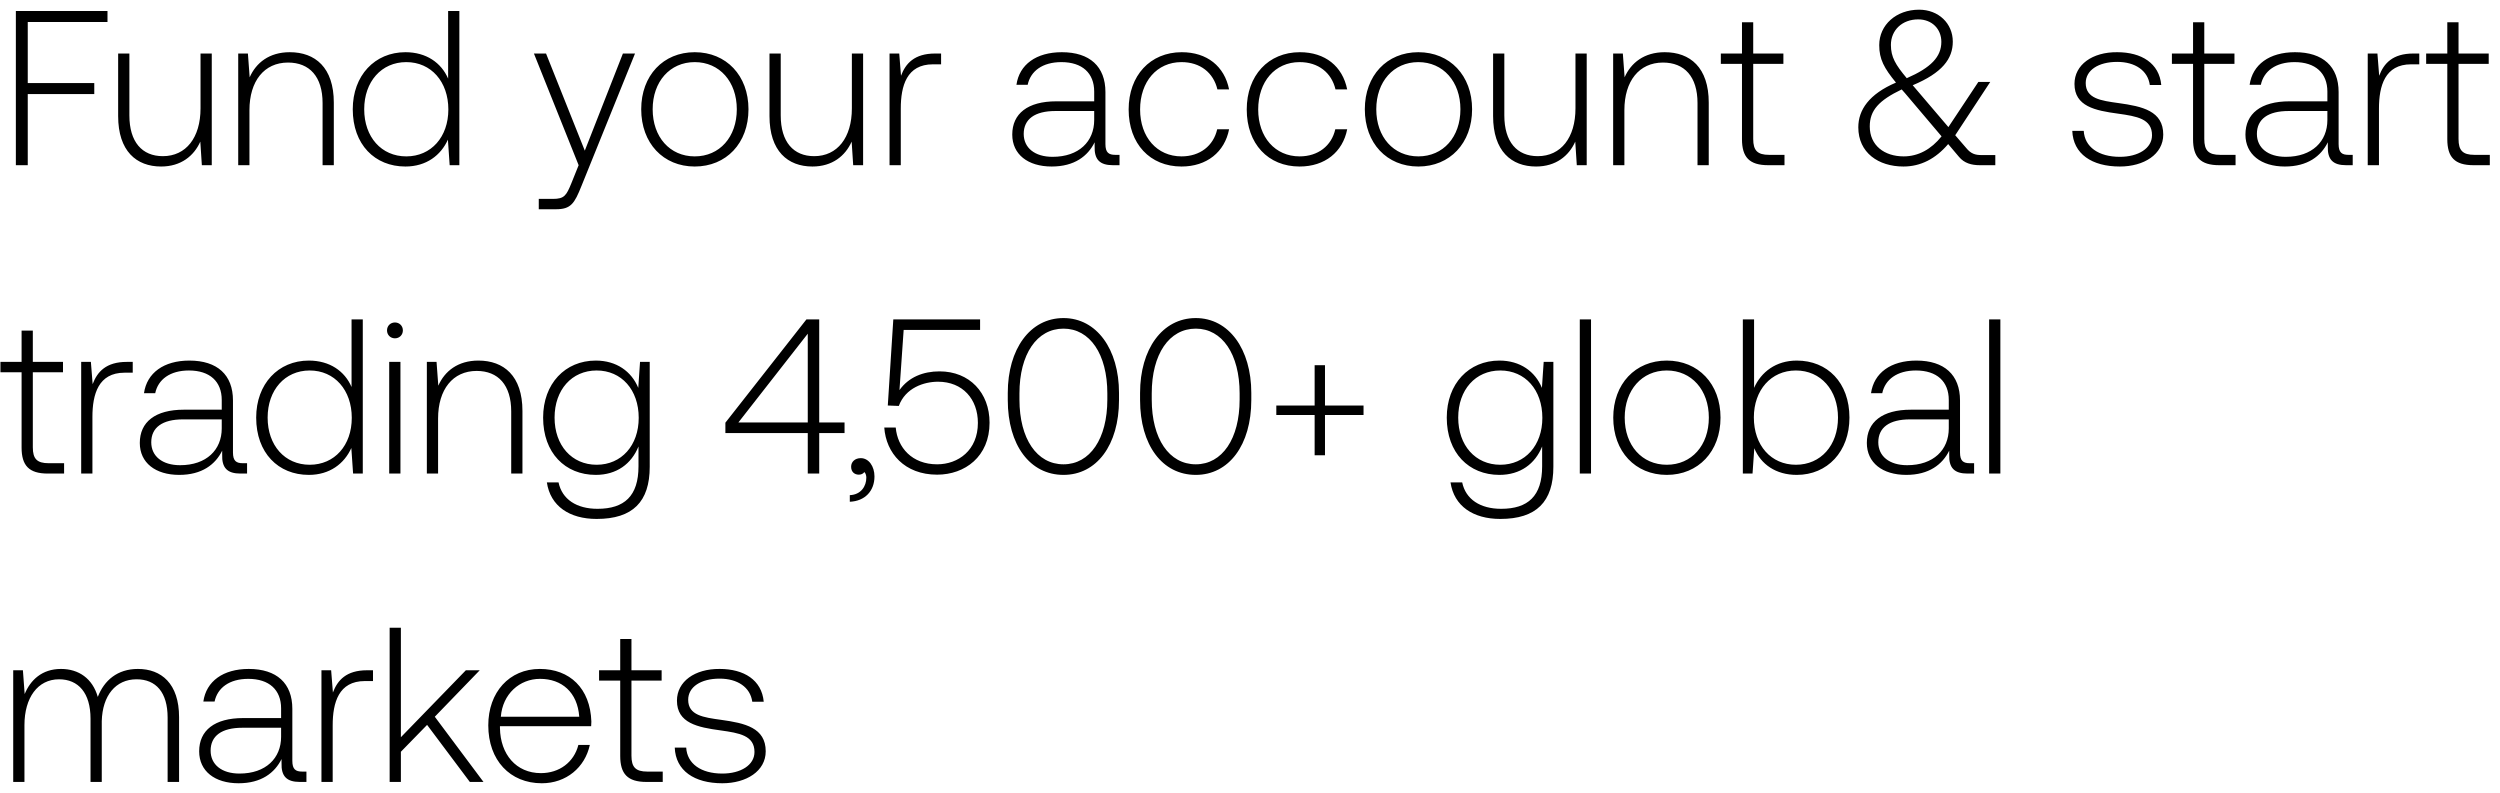
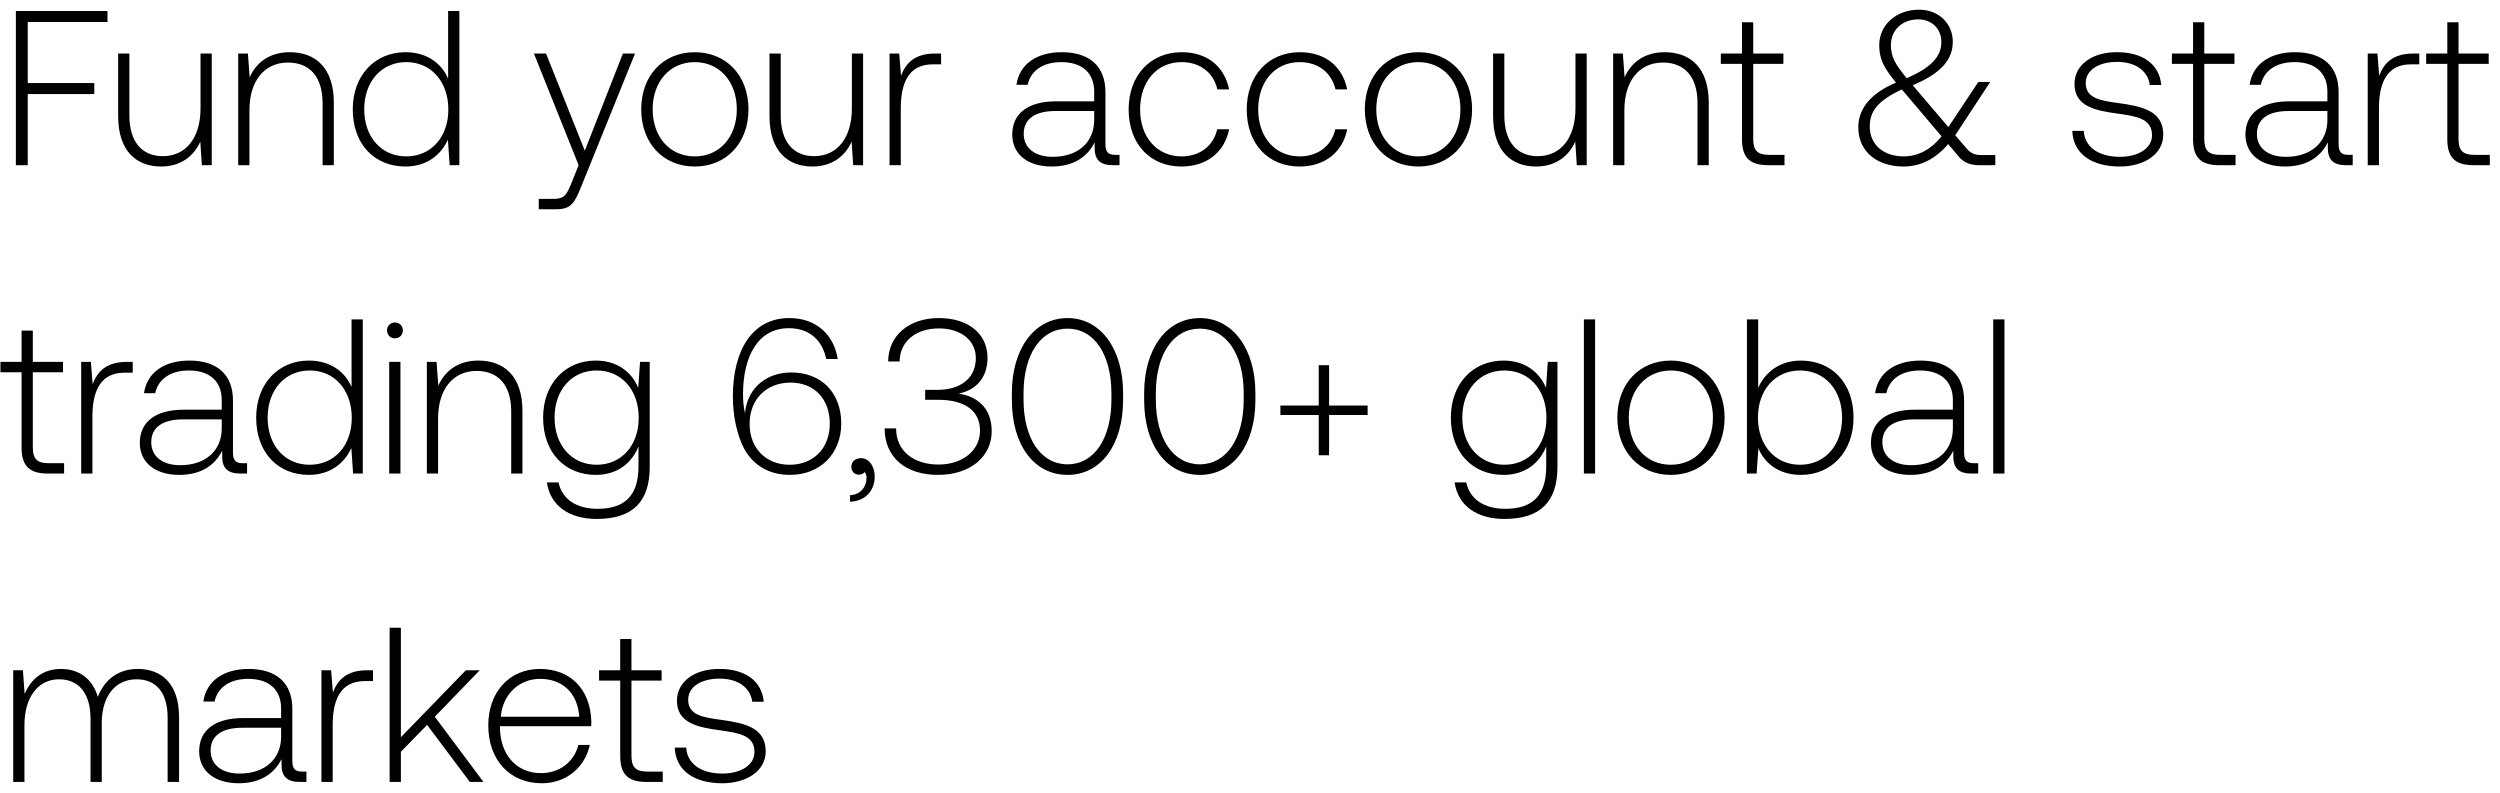
<svg xmlns="http://www.w3.org/2000/svg" width="227" height="72" viewBox="0 0 227 72" fill="none">
-   <path d="M1.44 15h1.08V8.54h6.04v-1H2.52V2h7.24V1H1.44v14zm16.768-5.16c0 2.66-1.32 4.34-3.42 4.34-1.88 0-3.04-1.28-3.04-3.7V4.86h-1.02v5.68c0 3.18 1.66 4.58 3.9 4.58 1.8 0 2.98-.96 3.56-2.26l.14 2.14h.9V4.86h-1.02v4.98zm8.102-5.1c-1.86 0-3.06.96-3.64 2.28l-.16-2.16h-.88V15h1.02v-5c0-2.64 1.34-4.32 3.5-4.32 1.96 0 3.14 1.28 3.14 3.68V15h1.02V9.32c0-3.2-1.7-4.58-4-4.58zm14.38 2.4c-.62-1.44-1.98-2.4-3.88-2.4-2.78 0-4.78 2.12-4.78 5.18 0 3.2 2 5.2 4.78 5.2 1.9 0 3.22-1.02 3.86-2.44l.16 2.32h.88V1h-1.02v6.14zm-3.8 7.06c-2.26 0-3.82-1.76-3.82-4.28 0-2.5 1.56-4.28 3.82-4.28s3.82 1.78 3.82 4.3c0 2.5-1.56 4.26-3.82 4.26zm15.65.8l-.66 1.64c-.46 1.12-.64 1.42-1.68 1.42h-1.28V19h1.56c1.36 0 1.68-.52 2.32-2.12l4.86-12.02h-1.1l-3.46 8.82-3.52-8.82h-1.1L52.54 15zm10.542.12c2.86 0 4.88-2.12 4.88-5.2 0-3.06-2.02-5.18-4.88-5.18s-4.86 2.12-4.86 5.18c0 3.08 2 5.2 4.86 5.2zm0-.92c-2.26 0-3.82-1.76-3.82-4.28 0-2.5 1.56-4.28 3.82-4.28s3.82 1.78 3.82 4.28c0 2.52-1.56 4.28-3.82 4.28zM77.35 9.84c0 2.66-1.32 4.34-3.42 4.34-1.88 0-3.04-1.28-3.04-3.7V4.86h-1.02v5.68c0 3.18 1.66 4.58 3.9 4.58 1.8 0 2.98-.96 3.56-2.26l.14 2.14h.9V4.86h-1.02v4.98zm7.561-4.98c-1.88 0-2.68.9-3.1 2.02l-.16-2.02h-.88V15h1.02V9.86c0-2.06.54-4.02 2.92-4.02h.74v-.98h-.54zm16.362 9.2c-.6 0-.9-.2-.9-.98V8.36c0-2.32-1.42-3.62-3.96-3.62-2.32 0-3.86 1.12-4.12 2.96h1.02c.26-1.24 1.34-2.06 3.06-2.06 1.9 0 2.98 1 2.98 2.68v.88h-3.44c-2.6 0-4 1.12-4 3.02 0 1.8 1.42 2.9 3.58 2.9 2.06 0 3.28-.94 3.9-2.2v.36c-.04 1.2.46 1.72 1.66 1.72h.6v-.94h-.38zm-1.92-3.16c0 1.94-1.38 3.34-3.78 3.34-1.62 0-2.62-.82-2.62-2.08 0-1.34 1-2.08 2.88-2.08h3.52v.82zm7.928 4.22c2.3 0 3.92-1.32 4.32-3.38h-1.08c-.34 1.5-1.56 2.46-3.24 2.46-2.22 0-3.76-1.74-3.76-4.26 0-2.52 1.52-4.3 3.76-4.3 1.7 0 2.9.96 3.26 2.48h1.06c-.42-2.1-2-3.38-4.3-3.38-2.86 0-4.82 2.12-4.82 5.2 0 3.12 1.94 5.18 4.8 5.18zm10.723 0c2.3 0 3.92-1.32 4.32-3.38h-1.08c-.34 1.5-1.56 2.46-3.24 2.46-2.22 0-3.76-1.74-3.76-4.26 0-2.52 1.52-4.3 3.76-4.3 1.7 0 2.9.96 3.26 2.48h1.06c-.42-2.1-2-3.38-4.3-3.38-2.86 0-4.82 2.12-4.82 5.2 0 3.12 1.94 5.18 4.8 5.18zm10.782 0c2.86 0 4.88-2.12 4.88-5.2 0-3.06-2.02-5.18-4.88-5.18s-4.86 2.12-4.86 5.18c0 3.08 2 5.2 4.86 5.2zm0-.92c-2.26 0-3.82-1.76-3.82-4.28 0-2.5 1.56-4.28 3.82-4.28s3.82 1.78 3.82 4.28c0 2.52-1.56 4.28-3.82 4.28zm14.267-4.36c0 2.66-1.32 4.34-3.42 4.34-1.88 0-3.04-1.28-3.04-3.7V4.86h-1.02v5.68c0 3.18 1.66 4.58 3.9 4.58 1.8 0 2.98-.96 3.56-2.26l.14 2.14h.9V4.86h-1.02v4.98zm8.101-5.1c-1.86 0-3.06.96-3.64 2.28l-.16-2.16h-.88V15h1.02v-5c0-2.64 1.34-4.32 3.5-4.32 1.96 0 3.14 1.28 3.14 3.68V15h1.02V9.32c0-3.2-1.7-4.58-4-4.58zm7.018 7.9c0 1.62.66 2.36 2.38 2.36h1.48v-.94h-1.4c-1.06 0-1.44-.4-1.44-1.44V5.8h2.74v-.94h-2.74V2.02h-1.02v2.84h-1.92v.94h1.92v6.84zm21.742 1.44c-.56 0-.96-.12-1.38-.64l-1-1.16 3.18-4.84h-1.08l-2.72 4.1-3.12-3.66-.12-.14c2.68-1.12 3.64-2.4 3.64-3.96 0-1.66-1.3-2.9-3.06-2.9-2.08 0-3.62 1.38-3.62 3.22 0 1.28.44 2.08 1.52 3.4-2.44 1.04-3.42 2.48-3.42 4.06 0 2.3 1.82 3.56 4.1 3.56 1.56 0 2.92-.7 4.06-2.04l.98 1.16c.48.58 1.14.76 1.9.76h1.4v-.92h-1.26zm-5.74-12.32c1.24 0 2.1.86 2.1 2.04 0 1.36-.94 2.34-3.14 3.3-1.02-1.22-1.44-1.92-1.44-3.02 0-1.34 1.02-2.32 2.48-2.32zm-1.32 12.44c-1.76 0-3.08-1-3.08-2.72 0-1.46.82-2.36 2.9-3.36l.3.34 3.32 3.92c-.94 1.18-2.12 1.82-3.44 1.82zm15.309-2.32c.08 2.1 1.78 3.24 4.32 3.24 2.18 0 3.94-1.1 3.94-2.9 0-2.14-1.88-2.56-4.06-2.86-1.58-.22-2.98-.4-2.98-1.82 0-1.16 1.14-1.92 2.86-1.92 1.62 0 2.78.78 2.96 2.1h1.04c-.18-1.98-1.8-2.98-4-2.98-2.26-.02-3.88 1.14-3.88 2.88 0 2.04 1.88 2.42 3.96 2.7 1.7.24 3.08.46 3.08 1.96 0 1.2-1.26 1.96-2.92 1.96-1.94 0-3.2-.9-3.28-2.36h-1.04zm10.966.76c0 1.62.66 2.36 2.38 2.36h1.48v-.94h-1.4c-1.06 0-1.44-.4-1.44-1.44V5.8h2.74v-.94h-2.74V2.02h-1.02v2.84h-1.92v.94h1.92v6.84zm14.117 1.42c-.6 0-.9-.2-.9-.98V8.36c0-2.32-1.42-3.62-3.96-3.62-2.32 0-3.86 1.12-4.12 2.96h1.02c.26-1.24 1.34-2.06 3.06-2.06 1.9 0 2.98 1 2.98 2.68v.88h-3.44c-2.6 0-4 1.12-4 3.02 0 1.8 1.42 2.9 3.58 2.9 2.06 0 3.28-.94 3.9-2.2v.36c-.04 1.2.46 1.72 1.66 1.72h.6v-.94h-.38zm-1.92-3.16c0 1.94-1.38 3.34-3.78 3.34-1.62 0-2.62-.82-2.62-2.08 0-1.34 1-2.08 2.88-2.08h3.52v.82zm7.804-6.04c-1.88 0-2.68.9-3.1 2.02l-.16-2.02h-.88V15h1.02V9.86c0-2.06.54-4.02 2.92-4.02h.74v-.98h-.54zm3.085 7.78c0 1.62.66 2.36 2.38 2.36h1.48v-.94h-1.4c-1.06 0-1.44-.4-1.44-1.44V5.8h2.74v-.94h-2.74V2.02h-1.02v2.84h-1.92v.94h1.92v6.84zM1.96 40.64c0 1.62.66 2.36 2.38 2.36h1.48v-.94h-1.4c-1.06 0-1.44-.4-1.44-1.44V33.8h2.74v-.94H2.98v-2.84H1.96v2.84H.04v.94h1.92v6.84zm9.552-7.78c-1.88 0-2.68.9-3.1 2.02l-.16-2.02h-.88V43h1.02v-5.14c0-2.06.54-4.02 2.92-4.02h.74v-.98h-.54zm10.542 9.2c-.6 0-.9-.2-.9-.98v-4.72c0-2.32-1.42-3.62-3.96-3.62-2.32 0-3.86 1.12-4.12 2.96h1.02c.26-1.24 1.34-2.06 3.06-2.06 1.9 0 2.98 1 2.98 2.68v.88h-3.44c-2.6 0-4 1.12-4 3.02 0 1.8 1.42 2.9 3.58 2.9 2.06 0 3.28-.94 3.9-2.2v.36c-.04 1.2.46 1.72 1.66 1.72h.6v-.94h-.38zm-1.92-3.16c0 1.94-1.38 3.34-3.78 3.34-1.62 0-2.62-.82-2.62-2.08 0-1.34 1-2.08 2.88-2.08h3.52v.82zm11.787-3.76c-.62-1.44-1.98-2.4-3.88-2.4-2.78 0-4.78 2.12-4.78 5.18 0 3.2 2 5.2 4.78 5.2 1.9 0 3.22-1.02 3.86-2.44l.16 2.32h.88V29h-1.02v6.14zm-3.8 7.06c-2.26 0-3.82-1.76-3.82-4.28 0-2.5 1.56-4.28 3.82-4.28s3.82 1.78 3.82 4.3c0 2.5-1.56 4.26-3.82 4.26zm7.74-11.48c.4 0 .72-.3.72-.72s-.32-.72-.72-.72c-.4 0-.72.3-.72.72s.32.72.72.72zM35.34 43h1.02V32.86h-1.02V43zm8.098-10.26c-1.86 0-3.06.96-3.64 2.28l-.16-2.16h-.88V43h1.02v-5c0-2.64 1.34-4.32 3.5-4.32 1.96 0 3.14 1.28 3.14 3.68V43h1.02v-5.68c0-3.2-1.7-4.58-4-4.58zm14.517 2.48c-.62-1.5-1.98-2.48-3.86-2.48-2.78 0-4.78 2.1-4.78 5.18 0 3.2 2 5.2 4.78 5.2 1.9 0 3.24-1 3.88-2.58v1.8c0 2.7-1.28 3.86-3.72 3.86-1.9 0-3.22-.86-3.54-2.4h-1.06c.32 2.16 2.06 3.32 4.52 3.32 3.28 0 4.82-1.56 4.82-4.74v-9.52h-.88l-.16 2.36zm-3.78 6.98c-2.26 0-3.82-1.76-3.82-4.28 0-2.52 1.56-4.28 3.82-4.28s3.82 1.76 3.82 4.3c0 2.5-1.56 4.26-3.82 4.26zm11.69-2.88h7.48V43h1.04v-3.68h2.3v-.96h-2.3V29h-1.16l-7.36 9.38v.94zm7.48-9.02v8.06h-6.3l6.3-8.06zm4.817 11.3c-.54 0-.88.34-.88.78 0 .48.32.72.7.72.2 0 .4-.08.5-.24.14.14.18.34.18.52 0 .76-.48 1.54-1.5 1.58v.6c1.38-.06 2.24-.98 2.24-2.3 0-.92-.52-1.66-1.24-1.66zm7.15-7.88c-1.48 0-2.8.52-3.64 1.7l.38-5.46h6.94V29h-7.88l-.5 7.82 1 .04c.6-1.64 2.28-2.2 3.56-2.2 2.24 0 3.62 1.58 3.62 3.74 0 2.48-1.78 3.76-3.7 3.76-2.28 0-3.6-1.52-3.76-3.34h-1.04c.16 2.32 1.84 4.28 4.8 4.28 2.52 0 4.76-1.64 4.76-4.72 0-2.72-1.82-4.66-4.54-4.66zm6.194 2.6c0 4.1 2.02 6.8 5.06 6.8 3 0 5.04-2.7 5.04-6.8v-.64c0-3.98-2.04-6.8-5.04-6.8-3.04 0-5.06 2.82-5.06 6.8v.64zm9.04-.04c0 3.56-1.58 5.88-3.98 5.88-2.42 0-4-2.32-4-5.88v-.56c0-3.56 1.58-5.88 4-5.88 2.4 0 3.98 2.32 3.98 5.88v.56zm2.972.04c0 4.1 2.02 6.8 5.06 6.8 3 0 5.04-2.7 5.04-6.8v-.64c0-3.98-2.04-6.8-5.04-6.8-3.04 0-5.06 2.82-5.06 6.8v.64zm9.04-.04c0 3.56-1.58 5.88-3.98 5.88-2.42 0-4-2.32-4-5.88v-.56c0-3.56 1.58-5.88 4-5.88 2.4 0 3.98 2.32 3.98 5.88v.56zm6.811.54h-3.48v.86h3.48v3.66h.94v-3.66h3.5v-.86h-3.5v-3.66h-.94v3.66zm20.637-1.6c-.62-1.5-1.98-2.48-3.86-2.48-2.78 0-4.78 2.1-4.78 5.18 0 3.2 2 5.2 4.78 5.2 1.9 0 3.24-1 3.88-2.58v1.8c0 2.7-1.28 3.86-3.72 3.86-1.9 0-3.22-.86-3.54-2.4h-1.06c.32 2.16 2.06 3.32 4.52 3.32 3.28 0 4.82-1.56 4.82-4.74v-9.52h-.88l-.16 2.36zm-3.78 6.98c-2.26 0-3.82-1.76-3.82-4.28 0-2.52 1.56-4.28 3.82-4.28s3.82 1.76 3.82 4.3c0 2.5-1.56 4.26-3.82 4.26zm7.219.8h1.02V29h-1.02v14zm7.898.12c2.86 0 4.88-2.12 4.88-5.2 0-3.06-2.02-5.18-4.88-5.18s-4.86 2.12-4.86 5.18c0 3.08 2 5.2 4.86 5.2zm0-.92c-2.26 0-3.82-1.76-3.82-4.28 0-2.5 1.56-4.28 3.82-4.28s3.82 1.78 3.82 4.28c0 2.52-1.56 4.28-3.82 4.28zm11.807-9.46c-1.9 0-3.24 1.04-3.88 2.48V29h-1.02v14h.88l.16-2.3c.6 1.46 1.96 2.42 3.86 2.42 2.78 0 4.78-2.12 4.78-5.2 0-3.18-2-5.18-4.78-5.18zm-.08 9.46c-2.26 0-3.82-1.76-3.82-4.3 0-2.48 1.56-4.26 3.82-4.26s3.82 1.78 3.82 4.28c0 2.52-1.56 4.28-3.82 4.28zm15.799-.14c-.6 0-.9-.2-.9-.98v-4.72c0-2.32-1.42-3.62-3.96-3.62-2.32 0-3.86 1.12-4.12 2.96h1.02c.26-1.24 1.34-2.06 3.06-2.06 1.9 0 2.98 1 2.98 2.68v.88h-3.44c-2.6 0-4 1.12-4 3.02 0 1.8 1.42 2.9 3.58 2.9 2.06 0 3.28-.94 3.9-2.2v.36c-.04 1.2.46 1.72 1.66 1.72h.6v-.94h-.38zm-1.92-3.16c0 1.94-1.38 3.34-3.78 3.34-1.62 0-2.62-.82-2.62-2.08 0-1.34 1-2.08 2.88-2.08h3.52v.82zm3.664 4.1h1.02V29h-1.02v14zM12.52 60.74c-1.86 0-3.06 1.04-3.64 2.54-.48-1.68-1.74-2.54-3.34-2.54-1.74 0-2.78 1.02-3.3 2.28l-.16-2.16H1.2V71h1.02v-5.16c0-2.48 1.2-4.16 3.14-4.16 1.76 0 2.86 1.24 2.86 3.58V71h1.02v-5.52c.06-2.32 1.26-3.8 3.16-3.8 1.76 0 2.82 1.18 2.82 3.48V71h1.04v-5.88c0-3.06-1.62-4.38-3.74-4.38zm14.924 9.32c-.6 0-.9-.2-.9-.98v-4.72c0-2.32-1.42-3.62-3.96-3.62-2.32 0-3.86 1.12-4.12 2.96h1.02c.26-1.24 1.34-2.06 3.06-2.06 1.9 0 2.98 1 2.98 2.68v.88h-3.44c-2.6 0-4 1.12-4 3.02 0 1.8 1.42 2.9 3.58 2.9 2.06 0 3.28-.94 3.9-2.2v.36c-.04 1.2.46 1.72 1.66 1.72h.6v-.94h-.38zm-1.92-3.16c0 1.94-1.38 3.34-3.78 3.34-1.62 0-2.62-.82-2.62-2.08 0-1.34 1-2.08 2.88-2.08h3.52v.82zm7.804-6.04c-1.88 0-2.68.9-3.1 2.02l-.16-2.02h-.88V71h1.02v-5.14c0-2.06.54-4.02 2.92-4.02h.74v-.98h-.54zM35.38 71h1.02v-2.74l2.38-2.44L42.66 71h1.24l-4.42-5.92 4.08-4.22H42.3l-5.9 6.08V57h-1.02v14zm13.816.12c2.22 0 3.92-1.44 4.36-3.48h-1.04c-.4 1.58-1.74 2.56-3.4 2.56-2.26 0-3.68-1.72-3.72-4.08v-.18h8.28c0-.14.02-.3.02-.42-.1-3.02-1.96-4.78-4.68-4.78-2.78 0-4.68 2.12-4.68 5.12 0 3.18 1.98 5.26 4.86 5.26zm-3.72-6.04c.16-2.06 1.7-3.44 3.56-3.44 1.98 0 3.4 1.22 3.56 3.44h-7.12zm10.84 3.56c0 1.62.66 2.36 2.38 2.36h1.48v-.94h-1.4c-1.06 0-1.44-.4-1.44-1.44V61.8h2.74v-.94h-2.74v-2.84h-1.02v2.84h-1.92v.94h1.92v6.84zm4.951-.76c.08 2.1 1.78 3.24 4.32 3.24 2.18 0 3.94-1.1 3.94-2.9 0-2.14-1.88-2.56-4.06-2.86-1.58-.22-2.98-.4-2.98-1.82 0-1.16 1.14-1.92 2.86-1.92 1.62 0 2.78.78 2.96 2.1h1.04c-.18-1.98-1.8-2.98-4-2.98-2.26-.02-3.88 1.14-3.88 2.88 0 2.04 1.88 2.42 3.96 2.7 1.7.24 3.08.46 3.08 1.96 0 1.2-1.26 1.96-2.92 1.96-1.94 0-3.2-.9-3.28-2.36h-1.04z" fill="#000" />
+   <path d="M1.44 15h1.08V8.54h6.04v-1H2.52V2h7.24V1H1.44v14zm16.768-5.16c0 2.66-1.32 4.34-3.42 4.34-1.88 0-3.04-1.28-3.04-3.7V4.86h-1.02v5.68c0 3.18 1.66 4.58 3.9 4.58 1.8 0 2.98-.96 3.56-2.26l.14 2.14h.9V4.86h-1.02v4.98zm8.102-5.1c-1.86 0-3.06.96-3.64 2.28l-.16-2.16h-.88V15h1.02v-5c0-2.64 1.34-4.32 3.5-4.32 1.96 0 3.14 1.28 3.14 3.68V15h1.02V9.32c0-3.2-1.7-4.58-4-4.58zm14.38 2.4c-.62-1.44-1.98-2.4-3.88-2.4-2.78 0-4.78 2.12-4.78 5.18 0 3.2 2 5.2 4.78 5.2 1.9 0 3.22-1.02 3.86-2.44l.16 2.32h.88V1h-1.02v6.14zm-3.8 7.06c-2.26 0-3.82-1.76-3.82-4.28 0-2.5 1.56-4.28 3.82-4.28s3.82 1.78 3.82 4.3c0 2.5-1.56 4.26-3.82 4.26zm15.65.8l-.66 1.64c-.46 1.12-.64 1.42-1.68 1.42h-1.28V19h1.56c1.36 0 1.68-.52 2.32-2.12l4.86-12.02h-1.1l-3.46 8.82-3.52-8.82h-1.1L52.54 15zm10.542.12c2.86 0 4.88-2.12 4.88-5.2 0-3.06-2.02-5.18-4.88-5.18s-4.86 2.12-4.86 5.18c0 3.08 2 5.2 4.86 5.2zm0-.92c-2.26 0-3.82-1.76-3.82-4.28 0-2.5 1.56-4.28 3.82-4.28s3.82 1.78 3.82 4.28c0 2.52-1.56 4.28-3.82 4.28zM77.35 9.84c0 2.66-1.32 4.34-3.42 4.34-1.88 0-3.04-1.28-3.04-3.7V4.86h-1.02v5.68c0 3.18 1.66 4.58 3.9 4.58 1.8 0 2.98-.96 3.56-2.26l.14 2.14h.9V4.86h-1.02v4.98zm7.561-4.98c-1.88 0-2.68.9-3.1 2.02l-.16-2.02h-.88V15h1.02V9.86c0-2.06.54-4.02 2.92-4.02h.74v-.98h-.54zm16.362 9.2c-.6 0-.9-.2-.9-.98V8.36c0-2.32-1.42-3.62-3.96-3.62-2.32 0-3.86 1.12-4.12 2.96h1.02c.26-1.24 1.34-2.06 3.06-2.06 1.9 0 2.98 1 2.98 2.68v.88h-3.44c-2.6 0-4 1.12-4 3.02 0 1.8 1.42 2.9 3.58 2.9 2.06 0 3.28-.94 3.9-2.2v.36c-.04 1.2.46 1.72 1.66 1.72h.6v-.94h-.38zm-1.92-3.16c0 1.94-1.38 3.34-3.78 3.34-1.62 0-2.62-.82-2.62-2.08 0-1.34 1-2.08 2.88-2.08h3.52v.82zm7.928 4.22c2.3 0 3.92-1.32 4.32-3.38h-1.08c-.34 1.5-1.56 2.46-3.24 2.46-2.22 0-3.76-1.74-3.76-4.26 0-2.52 1.52-4.3 3.76-4.3 1.7 0 2.9.96 3.26 2.48h1.06c-.42-2.1-2-3.38-4.3-3.38-2.86 0-4.82 2.12-4.82 5.2 0 3.12 1.94 5.18 4.8 5.18zm10.723 0c2.3 0 3.92-1.32 4.32-3.38h-1.08c-.34 1.5-1.56 2.46-3.24 2.46-2.22 0-3.76-1.74-3.76-4.26 0-2.52 1.52-4.3 3.76-4.3 1.7 0 2.9.96 3.26 2.48h1.06c-.42-2.1-2-3.38-4.3-3.38-2.86 0-4.82 2.12-4.82 5.2 0 3.12 1.94 5.18 4.8 5.18zm10.782 0c2.86 0 4.88-2.12 4.88-5.2 0-3.06-2.02-5.18-4.88-5.18s-4.86 2.12-4.86 5.18c0 3.08 2 5.2 4.86 5.2zm0-.92c-2.26 0-3.82-1.76-3.82-4.28 0-2.5 1.56-4.28 3.82-4.28s3.82 1.78 3.82 4.28c0 2.52-1.56 4.28-3.82 4.28zm14.267-4.36c0 2.66-1.32 4.34-3.42 4.34-1.88 0-3.04-1.28-3.04-3.7V4.86h-1.02v5.68c0 3.18 1.66 4.58 3.9 4.58 1.8 0 2.98-.96 3.56-2.26l.14 2.14h.9V4.86h-1.02v4.98zm8.101-5.1c-1.86 0-3.06.96-3.64 2.28l-.16-2.16h-.88V15h1.02v-5c0-2.64 1.34-4.32 3.5-4.32 1.96 0 3.14 1.28 3.14 3.68V15h1.02V9.32c0-3.2-1.7-4.58-4-4.58zm7.018 7.9c0 1.62.66 2.36 2.38 2.36h1.48v-.94h-1.4c-1.06 0-1.44-.4-1.44-1.44V5.8h2.74v-.94h-2.74V2.02h-1.02v2.84h-1.92v.94h1.92v6.84zm21.742 1.44c-.56 0-.96-.12-1.38-.64l-1-1.16 3.18-4.84h-1.08l-2.72 4.1-3.12-3.66-.12-.14c2.68-1.12 3.64-2.4 3.64-3.96 0-1.66-1.3-2.9-3.06-2.9-2.08 0-3.62 1.38-3.62 3.22 0 1.28.44 2.08 1.52 3.4-2.44 1.04-3.42 2.48-3.42 4.06 0 2.3 1.82 3.56 4.1 3.56 1.56 0 2.92-.7 4.06-2.04l.98 1.16c.48.58 1.14.76 1.9.76h1.4v-.92h-1.26zm-5.74-12.32c1.24 0 2.1.86 2.1 2.04 0 1.36-.94 2.34-3.14 3.3-1.02-1.22-1.44-1.92-1.44-3.02 0-1.34 1.02-2.32 2.48-2.32zm-1.32 12.44c-1.76 0-3.08-1-3.08-2.72 0-1.46.82-2.36 2.9-3.36l.3.34 3.32 3.92c-.94 1.18-2.12 1.82-3.44 1.82zm15.309-2.32c.08 2.1 1.78 3.24 4.32 3.24 2.18 0 3.94-1.1 3.94-2.9 0-2.14-1.88-2.56-4.06-2.86-1.58-.22-2.98-.4-2.98-1.82 0-1.16 1.14-1.92 2.86-1.92 1.62 0 2.78.78 2.96 2.1h1.04c-.18-1.98-1.8-2.98-4-2.98-2.26-.02-3.88 1.14-3.88 2.88 0 2.04 1.88 2.42 3.96 2.7 1.7.24 3.08.46 3.08 1.96 0 1.2-1.26 1.96-2.92 1.96-1.94 0-3.2-.9-3.28-2.36h-1.04zm10.966.76c0 1.62.66 2.36 2.38 2.36h1.48v-.94h-1.4c-1.06 0-1.44-.4-1.44-1.44V5.8h2.74v-.94h-2.74V2.02h-1.02v2.84h-1.92v.94h1.92v6.84zm14.117 1.42c-.6 0-.9-.2-.9-.98V8.36c0-2.32-1.42-3.62-3.96-3.62-2.32 0-3.86 1.12-4.12 2.96h1.02c.26-1.24 1.34-2.06 3.06-2.06 1.9 0 2.98 1 2.98 2.68v.88h-3.44c-2.6 0-4 1.12-4 3.02 0 1.8 1.42 2.9 3.58 2.9 2.06 0 3.28-.94 3.9-2.2v.36c-.04 1.2.46 1.72 1.66 1.72h.6v-.94h-.38zm-1.92-3.16c0 1.94-1.38 3.34-3.78 3.34-1.62 0-2.62-.82-2.62-2.08 0-1.34 1-2.08 2.88-2.08h3.52v.82zm7.804-6.04c-1.88 0-2.68.9-3.1 2.02l-.16-2.02h-.88V15h1.02V9.86c0-2.06.54-4.02 2.92-4.02h.74v-.98h-.54zm3.085 7.78c0 1.62.66 2.36 2.38 2.36h1.48v-.94h-1.4c-1.06 0-1.44-.4-1.44-1.44V5.8h2.74v-.94h-2.74V2.02h-1.02v2.84h-1.92v.94h1.92v6.84zM1.96 40.64c0 1.62.66 2.36 2.38 2.36h1.48v-.94h-1.4c-1.06 0-1.44-.4-1.44-1.44V33.8h2.74v-.94H2.98v-2.84H1.96v2.84H.04v.94h1.92v6.84zm9.552-7.78c-1.88 0-2.68.9-3.1 2.02l-.16-2.02h-.88V43h1.02v-5.14c0-2.06.54-4.02 2.92-4.02h.74v-.98h-.54zm10.542 9.2c-.6 0-.9-.2-.9-.98v-4.72c0-2.32-1.42-3.62-3.96-3.62-2.32 0-3.86 1.12-4.12 2.96h1.02c.26-1.24 1.34-2.06 3.06-2.06 1.9 0 2.98 1 2.98 2.68v.88h-3.44c-2.6 0-4 1.12-4 3.02 0 1.8 1.42 2.9 3.58 2.9 2.06 0 3.28-.94 3.9-2.2v.36c-.04 1.2.46 1.72 1.66 1.72h.6v-.94h-.38zm-1.92-3.16c0 1.94-1.38 3.34-3.78 3.34-1.62 0-2.62-.82-2.62-2.08 0-1.34 1-2.08 2.88-2.08h3.52v.82zm11.787-3.76c-.62-1.44-1.98-2.4-3.88-2.4-2.78 0-4.78 2.12-4.78 5.18 0 3.2 2 5.2 4.78 5.2 1.9 0 3.22-1.02 3.86-2.44l.16 2.32h.88V29h-1.02v6.14zm-3.8 7.06c-2.26 0-3.82-1.76-3.82-4.28 0-2.5 1.56-4.28 3.82-4.28s3.82 1.78 3.82 4.3c0 2.5-1.56 4.26-3.82 4.26zm7.74-11.48c.4 0 .72-.3.72-.72s-.32-.72-.72-.72c-.4 0-.72.3-.72.72s.32.72.72.72zM35.34 43h1.02V32.86h-1.02V43zm8.098-10.26c-1.86 0-3.06.96-3.64 2.28l-.16-2.16h-.88V43h1.02v-5c0-2.64 1.34-4.32 3.5-4.32 1.96 0 3.14 1.28 3.14 3.68V43h1.02v-5.68c0-3.2-1.7-4.58-4-4.58zm14.517 2.48c-.62-1.5-1.98-2.48-3.86-2.48-2.78 0-4.78 2.1-4.78 5.18 0 3.2 2 5.2 4.78 5.2 1.9 0 3.24-1 3.88-2.58v1.8c0 2.7-1.28 3.86-3.72 3.86-1.9 0-3.22-.86-3.54-2.4h-1.06c.32 2.16 2.06 3.32 4.52 3.32 3.28 0 4.82-1.56 4.82-4.74v-9.52h-.88l-.16 2.36zm-3.78 6.98c-2.26 0-3.82-1.76-3.82-4.28 0-2.52 1.56-4.28 3.82-4.28s3.82 1.76 3.82 4.3c0 2.5-1.56 4.26-3.82 4.26zm13.39-1.46c.82 1.48 2.22 2.38 4.16 2.38 2.78 0 4.66-1.96 4.66-4.66 0-2.8-1.8-4.64-4.54-4.64-2.2 0-3.78 1.32-4.14 3.26-.04.2-.06.38-.04.54-.14-.62-.2-1.18-.2-1.8 0-3.46 1.36-6.02 4.16-6.02 1.96 0 3.06 1.18 3.4 2.8h1.04c-.34-2.18-1.92-3.72-4.4-3.72-3.36 0-5.12 2.92-5.12 7.12 0 1.8.38 3.5 1.02 4.74zm7.78-2.28c0 2.2-1.44 3.74-3.64 3.74-2.18 0-3.64-1.52-3.64-3.72s1.5-3.74 3.72-3.74c2.2 0 3.56 1.54 3.56 3.72zm2.837 3.14c-.54 0-.88.34-.88.78 0 .48.32.72.7.72.2 0 .4-.08.5-.24.14.14.18.34.18.52 0 .76-.48 1.54-1.5 1.58v.6c1.38-.06 2.24-.98 2.24-2.3 0-.92-.52-1.66-1.24-1.66zm8.864-5.86c1.58-.32 2.62-1.44 2.62-3.26 0-2.14-1.7-3.6-4.42-3.6-2.66 0-4.58 1.54-4.6 3.94h1.04c.02-1.84 1.5-3 3.56-3 2 0 3.36 1.08 3.36 2.7 0 1.64-1.18 2.88-3.5 2.88h-1.1v.9h1.16c2.44 0 3.82 1 3.82 2.8 0 1.82-1.6 3.08-3.76 3.08-2.26 0-3.86-1.22-3.86-3.28h-1.04c0 2.64 1.92 4.22 4.84 4.22s4.88-1.64 4.88-3.96c0-2.18-1.38-3.18-3-3.42zm4.831.58c0 4.1 2.02 6.8 5.06 6.8 3 0 5.04-2.7 5.04-6.8v-.64c0-3.98-2.04-6.8-5.04-6.8-3.04 0-5.06 2.82-5.06 6.8v.64zm9.04-.04c0 3.56-1.58 5.88-3.98 5.88-2.42 0-4-2.32-4-5.88v-.56c0-3.56 1.58-5.88 4-5.88 2.4 0 3.98 2.32 3.98 5.88v.56zm2.972.04c0 4.1 2.02 6.8 5.06 6.8 3 0 5.04-2.7 5.04-6.8v-.64c0-3.98-2.04-6.8-5.04-6.8-3.04 0-5.06 2.82-5.06 6.8v.64zm9.04-.04c0 3.56-1.58 5.88-3.98 5.88-2.42 0-4-2.32-4-5.88v-.56c0-3.56 1.58-5.88 4-5.88 2.4 0 3.98 2.32 3.98 5.88v.56zm6.811.54h-3.48v.86h3.48v3.66h.94v-3.66h3.5v-.86h-3.5v-3.66h-.94v3.66zm20.637-1.6c-.62-1.5-1.98-2.48-3.86-2.48-2.78 0-4.78 2.1-4.78 5.18 0 3.2 2 5.2 4.78 5.2 1.9 0 3.24-1 3.88-2.58v1.8c0 2.7-1.28 3.86-3.72 3.86-1.9 0-3.22-.86-3.54-2.4h-1.06c.32 2.16 2.06 3.32 4.52 3.32 3.28 0 4.82-1.56 4.82-4.74v-9.52h-.88l-.16 2.36zm-3.78 6.98c-2.26 0-3.82-1.76-3.82-4.28 0-2.52 1.56-4.28 3.82-4.28s3.82 1.76 3.82 4.3c0 2.5-1.56 4.26-3.82 4.26zm7.219.8h1.02V29h-1.02v14zm7.898.12c2.86 0 4.88-2.12 4.88-5.2 0-3.06-2.02-5.18-4.88-5.18s-4.86 2.12-4.86 5.18c0 3.08 2 5.2 4.86 5.2zm0-.92c-2.26 0-3.82-1.76-3.82-4.28 0-2.5 1.56-4.28 3.82-4.28s3.82 1.78 3.82 4.28c0 2.52-1.56 4.28-3.82 4.28zm11.807-9.46c-1.9 0-3.24 1.04-3.88 2.48V29h-1.02v14h.88l.16-2.3c.6 1.46 1.96 2.42 3.86 2.42 2.78 0 4.78-2.12 4.78-5.2 0-3.18-2-5.18-4.78-5.18zm-.08 9.46c-2.26 0-3.82-1.76-3.82-4.3 0-2.48 1.56-4.26 3.82-4.26s3.82 1.78 3.82 4.28c0 2.52-1.56 4.28-3.82 4.28zm15.799-.14c-.6 0-.9-.2-.9-.98v-4.72c0-2.32-1.42-3.62-3.96-3.62-2.32 0-3.86 1.12-4.12 2.96h1.02c.26-1.24 1.34-2.06 3.06-2.06 1.9 0 2.98 1 2.98 2.68v.88h-3.44c-2.6 0-4 1.12-4 3.02 0 1.8 1.42 2.9 3.58 2.9 2.06 0 3.28-.94 3.9-2.2v.36c-.04 1.2.46 1.72 1.66 1.72h.6v-.94h-.38zm-1.92-3.16c0 1.94-1.38 3.34-3.78 3.34-1.62 0-2.62-.82-2.62-2.08 0-1.34 1-2.08 2.88-2.08h3.52v.82zm3.664 4.1h1.02V29h-1.02v14zM12.52 60.74c-1.86 0-3.06 1.04-3.64 2.54-.48-1.68-1.74-2.54-3.34-2.54-1.74 0-2.78 1.02-3.3 2.28l-.16-2.16H1.2V71h1.02v-5.16c0-2.48 1.2-4.16 3.14-4.16 1.76 0 2.86 1.24 2.86 3.58V71h1.02v-5.52c.06-2.32 1.26-3.8 3.16-3.8 1.76 0 2.82 1.18 2.82 3.48V71h1.04v-5.88c0-3.06-1.62-4.38-3.74-4.38zm14.924 9.32c-.6 0-.9-.2-.9-.98v-4.72c0-2.32-1.42-3.62-3.96-3.62-2.32 0-3.86 1.12-4.12 2.96h1.02c.26-1.24 1.34-2.06 3.06-2.06 1.9 0 2.98 1 2.98 2.68v.88h-3.44c-2.6 0-4 1.12-4 3.02 0 1.8 1.42 2.9 3.58 2.9 2.06 0 3.28-.94 3.9-2.2v.36c-.04 1.2.46 1.72 1.66 1.72h.6v-.94h-.38zm-1.92-3.16c0 1.94-1.38 3.34-3.78 3.34-1.62 0-2.62-.82-2.62-2.08 0-1.34 1-2.08 2.88-2.08h3.52v.82zm7.804-6.04c-1.88 0-2.68.9-3.1 2.02l-.16-2.02h-.88V71h1.02v-5.14c0-2.06.54-4.02 2.92-4.02h.74v-.98h-.54zM35.38 71h1.02v-2.74l2.38-2.44L42.66 71h1.24l-4.42-5.92 4.08-4.22H42.3l-5.9 6.08V57h-1.02v14zm13.816.12c2.22 0 3.92-1.44 4.36-3.48h-1.04c-.4 1.58-1.74 2.56-3.4 2.56-2.26 0-3.68-1.72-3.72-4.08v-.18h8.28c0-.14.02-.3.02-.42-.1-3.02-1.96-4.78-4.68-4.78-2.78 0-4.68 2.12-4.68 5.12 0 3.18 1.98 5.26 4.86 5.26zm-3.72-6.04c.16-2.06 1.7-3.44 3.56-3.44 1.98 0 3.4 1.22 3.56 3.44h-7.12zm10.84 3.56c0 1.62.66 2.36 2.38 2.36h1.48v-.94h-1.4c-1.06 0-1.44-.4-1.44-1.44V61.8h2.74v-.94h-2.74v-2.84h-1.02v2.84h-1.92v.94h1.92v6.84zm4.951-.76c.08 2.1 1.78 3.24 4.32 3.24 2.18 0 3.94-1.1 3.94-2.9 0-2.14-1.88-2.56-4.06-2.86-1.58-.22-2.98-.4-2.98-1.82 0-1.16 1.14-1.92 2.86-1.92 1.62 0 2.78.78 2.96 2.1h1.04c-.18-1.98-1.8-2.98-4-2.98-2.26-.02-3.88 1.14-3.88 2.88 0 2.04 1.88 2.42 3.96 2.7 1.7.24 3.08.46 3.08 1.96 0 1.2-1.26 1.96-2.92 1.96-1.94 0-3.2-.9-3.28-2.36h-1.04z" fill="#000" />
</svg>
